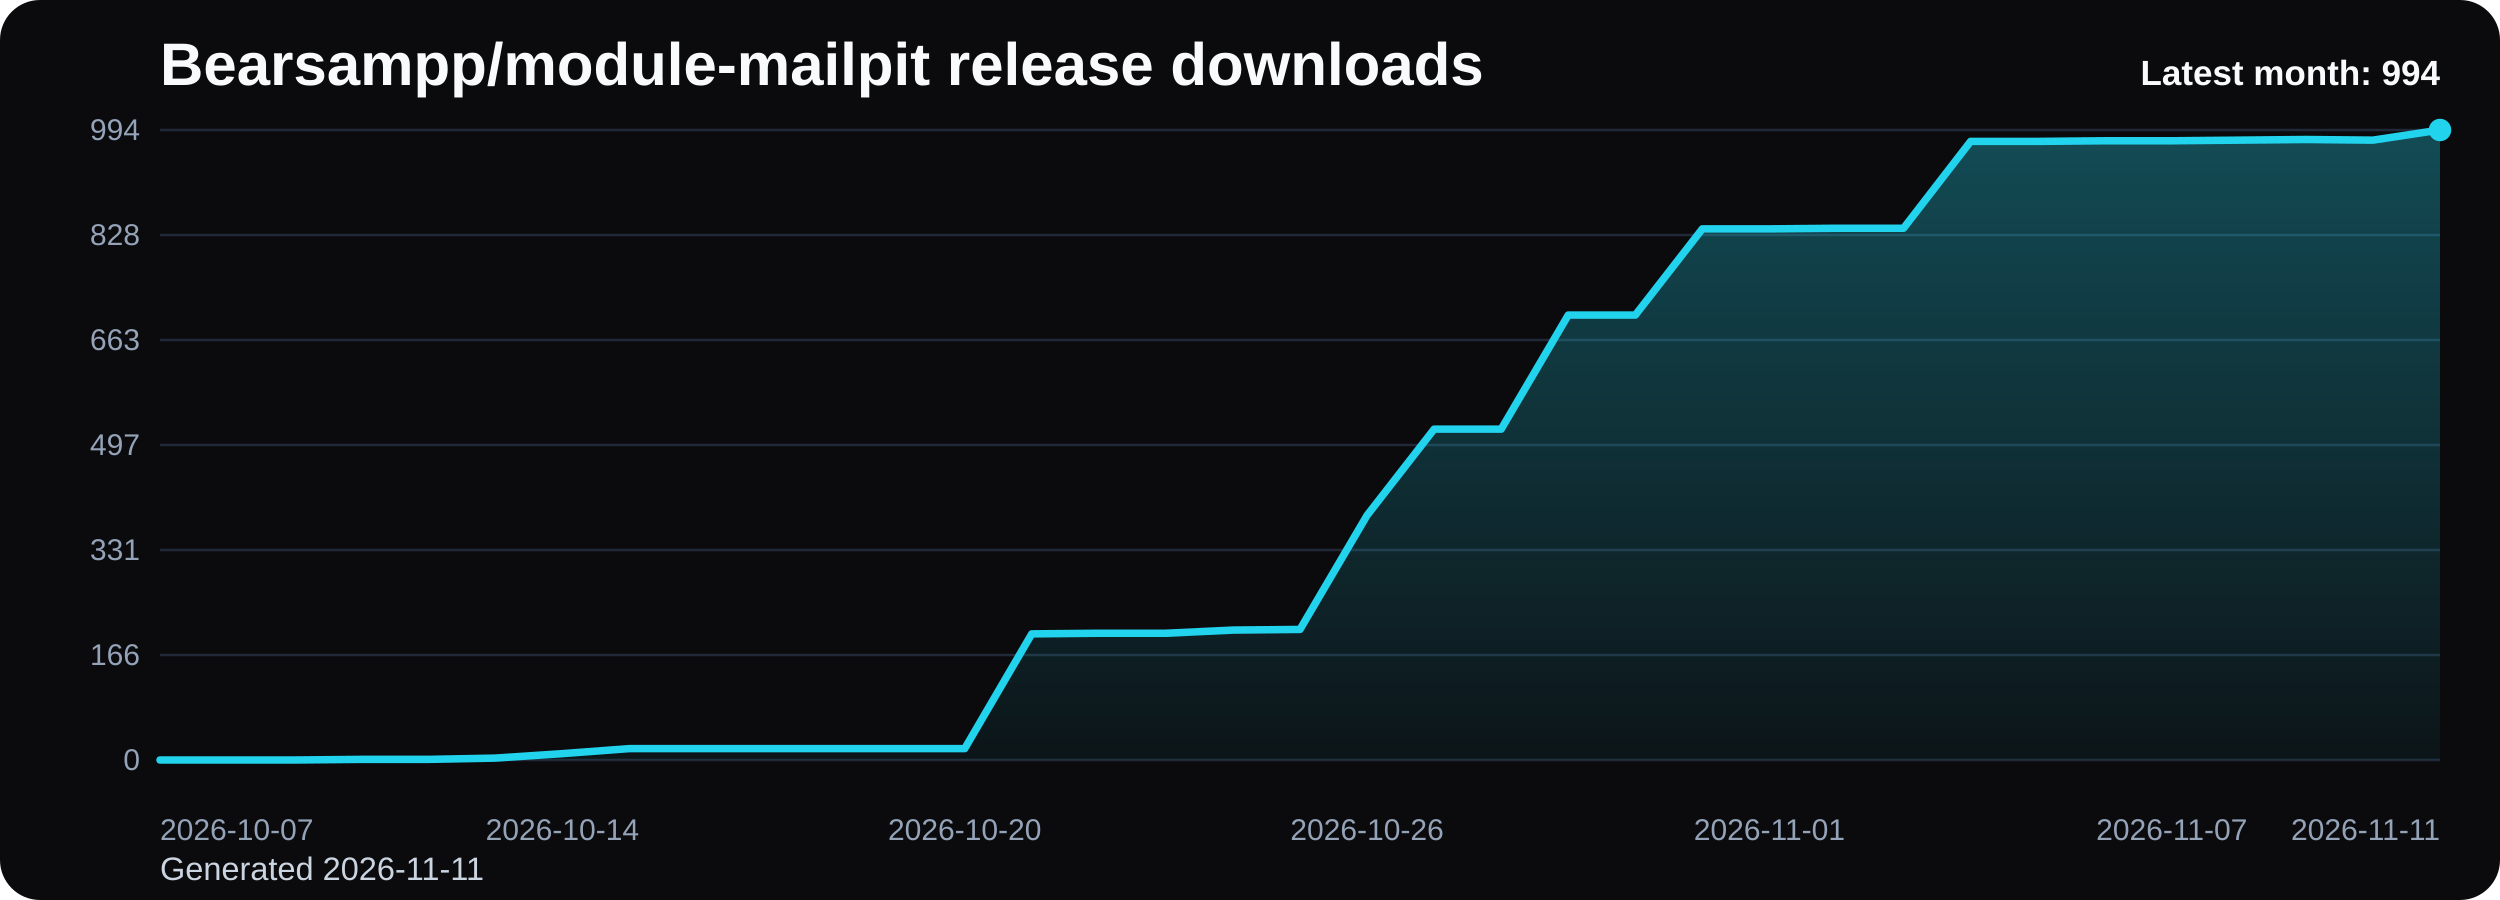
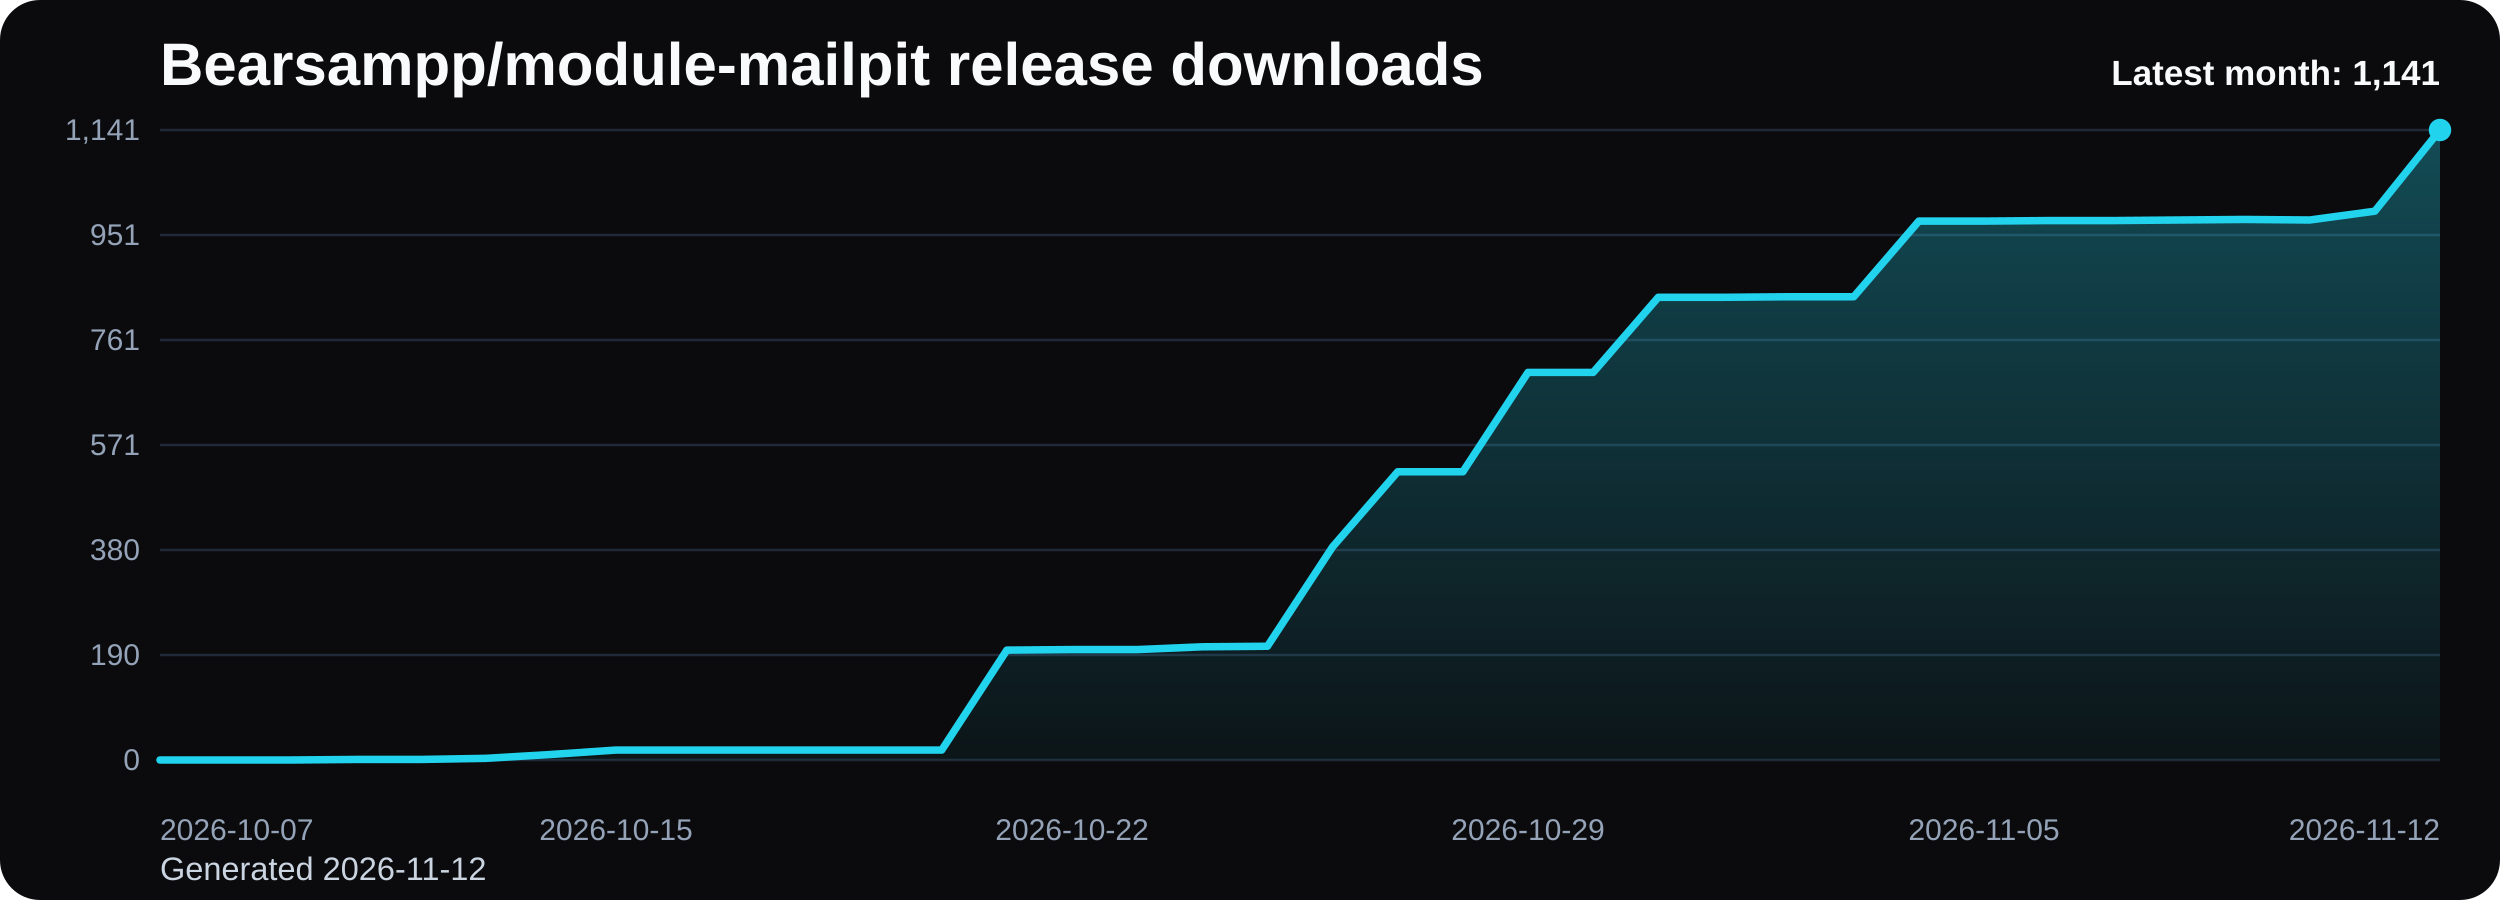
<svg xmlns="http://www.w3.org/2000/svg" viewBox="0 0 1000 360" role="img" aria-label="Bearsampp/module-mailpit release downloads chart">
  <defs>
    <linearGradient id="fill-monthly-black" x1="0" y1="0" x2="0" y2="1">
      <stop offset="0%" stop-color="#22d3ee" stop-opacity="0.32" />
      <stop offset="100%" stop-color="#22d3ee" stop-opacity="0.05" />
    </linearGradient>
    <style>
      .bg { fill: #0b0b0d; }
      .title { font: 700 24px Arial, sans-serif; fill: #f8fafc; }
      .sub { font: 400 13px Arial, sans-serif; fill: #cbd5e1; }
      .grid { stroke: #1f2937; stroke-width: 1; }
      .axis { font: 400 12px Arial, sans-serif; fill: #94a3b8; }
      .line { fill: none; stroke: #22d3ee; stroke-width: 3; stroke-linecap: round; stroke-linejoin: round; }
      .dot { fill: #22d3ee; }
      .value { font: 600 11px Arial, sans-serif; fill: #cbd5e1; }
      .latest { font: 700 14px Arial, sans-serif; fill: #f8fafc; }
    </style>
  </defs>
  <rect class="bg" x="0" y="0" width="1000" height="360" rx="16" />
  <text class="title" x="64" y="34">Bearsampp/module-mailpit release downloads</text>
-   <text class="sub" x="64" y="352">Generated 2026-11-11</text>
+   <text class="sub" x="64" y="352">Generated 2026-11-12</text>
  <line x1="64" y1="52.00" x2="976" y2="52.00" class="grid" />
-   <text x="56" y="56.00" text-anchor="end" class="axis">994</text>
+   <text x="56" y="56.00" text-anchor="end" class="axis">1,141</text>
  <line x1="64" y1="94.00" x2="976" y2="94.00" class="grid" />
-   <text x="56" y="98.00" text-anchor="end" class="axis">828</text>
+   <text x="56" y="98.00" text-anchor="end" class="axis">951</text>
  <line x1="64" y1="136.00" x2="976" y2="136.00" class="grid" />
-   <text x="56" y="140.00" text-anchor="end" class="axis">663</text>
+   <text x="56" y="140.00" text-anchor="end" class="axis">761</text>
  <line x1="64" y1="178.00" x2="976" y2="178.00" class="grid" />
-   <text x="56" y="182.00" text-anchor="end" class="axis">497</text>
+   <text x="56" y="182.00" text-anchor="end" class="axis">571</text>
  <line x1="64" y1="220.00" x2="976" y2="220.00" class="grid" />
-   <text x="56" y="224.00" text-anchor="end" class="axis">331</text>
+   <text x="56" y="224.00" text-anchor="end" class="axis">380</text>
  <line x1="64" y1="262.00" x2="976" y2="262.00" class="grid" />
-   <text x="56" y="266.00" text-anchor="end" class="axis">166</text>
+   <text x="56" y="266.00" text-anchor="end" class="axis">190</text>
  <line x1="64" y1="304.00" x2="976" y2="304.00" class="grid" />
  <text x="56" y="308.00" text-anchor="end" class="axis">0</text>
-   <path d="M 64.00 304 L 64.00 304.00 L 90.82 304.00 L 117.65 304.00 L 144.47 303.75 L 171.29 303.75 L 198.12 303.24 L 224.94 301.46 L 251.76 299.44 L 278.59 299.44 L 305.41 299.44 L 332.24 299.44 L 359.06 299.44 L 385.88 299.44 L 412.71 253.55 L 439.53 253.30 L 466.35 253.30 L 493.18 252.03 L 520.00 251.77 L 546.82 206.14 L 573.65 171.66 L 600.47 171.66 L 627.29 126.03 L 654.12 126.03 L 680.94 91.55 L 707.76 91.55 L 734.59 91.30 L 761.41 91.30 L 788.24 56.56 L 815.06 56.56 L 841.88 56.31 L 868.71 56.31 L 895.53 56.06 L 922.35 55.80 L 949.18 56.06 L 976.00 52.00 L 976.00 304 Z" fill="url(#fill-monthly-black)" />
-   <polyline class="line" points="64.00,304.00 90.82,304.00 117.65,304.00 144.47,303.75 171.29,303.75 198.12,303.24 224.94,301.46 251.76,299.44 278.59,299.44 305.41,299.44 332.24,299.44 359.06,299.44 385.88,299.44 412.71,253.55 439.53,253.30 466.35,253.30 493.18,252.03 520.00,251.77 546.82,206.14 573.65,171.66 600.47,171.66 627.29,126.03 654.12,126.03 680.94,91.55 707.76,91.55 734.59,91.30 761.41,91.30 788.24,56.56 815.06,56.56 841.88,56.31 868.71,56.31 895.53,56.06 922.35,55.80 949.18,56.06 976.00,52.00" />
+   <path d="M 64.00 304 L 64.00 304.00 L 90.06 304.00 L 116.11 304.00 L 142.17 303.78 L 168.23 303.78 L 194.29 303.34 L 220.34 301.79 L 246.40 300.02 L 272.46 300.02 L 298.51 300.02 L 324.57 300.02 L 350.63 300.02 L 376.69 300.02 L 402.74 260.05 L 428.80 259.83 L 454.86 259.83 L 480.91 258.72 L 506.97 258.50 L 533.03 218.75 L 559.09 188.71 L 585.14 188.71 L 611.20 148.96 L 637.26 148.96 L 663.31 118.92 L 689.37 118.92 L 715.43 118.70 L 741.49 118.70 L 767.54 88.44 L 793.60 88.44 L 819.66 88.22 L 845.71 88.22 L 871.77 88.00 L 897.83 87.78 L 923.89 88.00 L 949.94 84.47 L 976.00 52.00 L 976.00 304 Z" fill="url(#fill-monthly-black)" />
+   <polyline class="line" points="64.00,304.00 90.06,304.00 116.11,304.00 142.17,303.78 168.23,303.78 194.29,303.34 220.34,301.79 246.40,300.02 272.46,300.02 298.51,300.02 324.57,300.02 350.63,300.02 376.69,300.02 402.74,260.05 428.80,259.83 454.86,259.83 480.91,258.72 506.97,258.50 533.03,218.75 559.09,188.71 585.14,188.71 611.20,148.96 637.26,148.96 663.31,118.92 689.37,118.92 715.43,118.70 741.49,118.70 767.54,88.44 793.60,88.44 819.66,88.22 845.71,88.22 871.77,88.00 897.83,87.78 923.89,88.00 949.94,84.47 976.00,52.00" />
  <circle class="dot" cx="976.00" cy="52.00" r="4.5" />
  <text class="axis" x="64.00" y="336" text-anchor="start">2026-10-07</text>
-   <text class="axis" x="224.94" y="336" text-anchor="middle">2026-10-14</text>
-   <text class="axis" x="385.88" y="336" text-anchor="middle">2026-10-20</text>
-   <text class="axis" x="546.82" y="336" text-anchor="middle">2026-10-26</text>
-   <text class="axis" x="707.76" y="336" text-anchor="middle">2026-11-01</text>
-   <text class="axis" x="868.71" y="336" text-anchor="middle">2026-11-07</text>
-   <text class="axis" x="976.00" y="336" text-anchor="end">2026-11-11</text>
-   <text class="latest" x="976" y="34" text-anchor="end">Latest month: 994</text>
+   <text class="axis" x="246.40" y="336" text-anchor="middle">2026-10-15</text>
+   <text class="axis" x="428.80" y="336" text-anchor="middle">2026-10-22</text>
+   <text class="axis" x="611.20" y="336" text-anchor="middle">2026-10-29</text>
+   <text class="axis" x="793.60" y="336" text-anchor="middle">2026-11-05</text>
+   <text class="axis" x="976.00" y="336" text-anchor="end">2026-11-12</text>
+   <text class="latest" x="976" y="34" text-anchor="end">Latest month: 1,141</text>
</svg>
